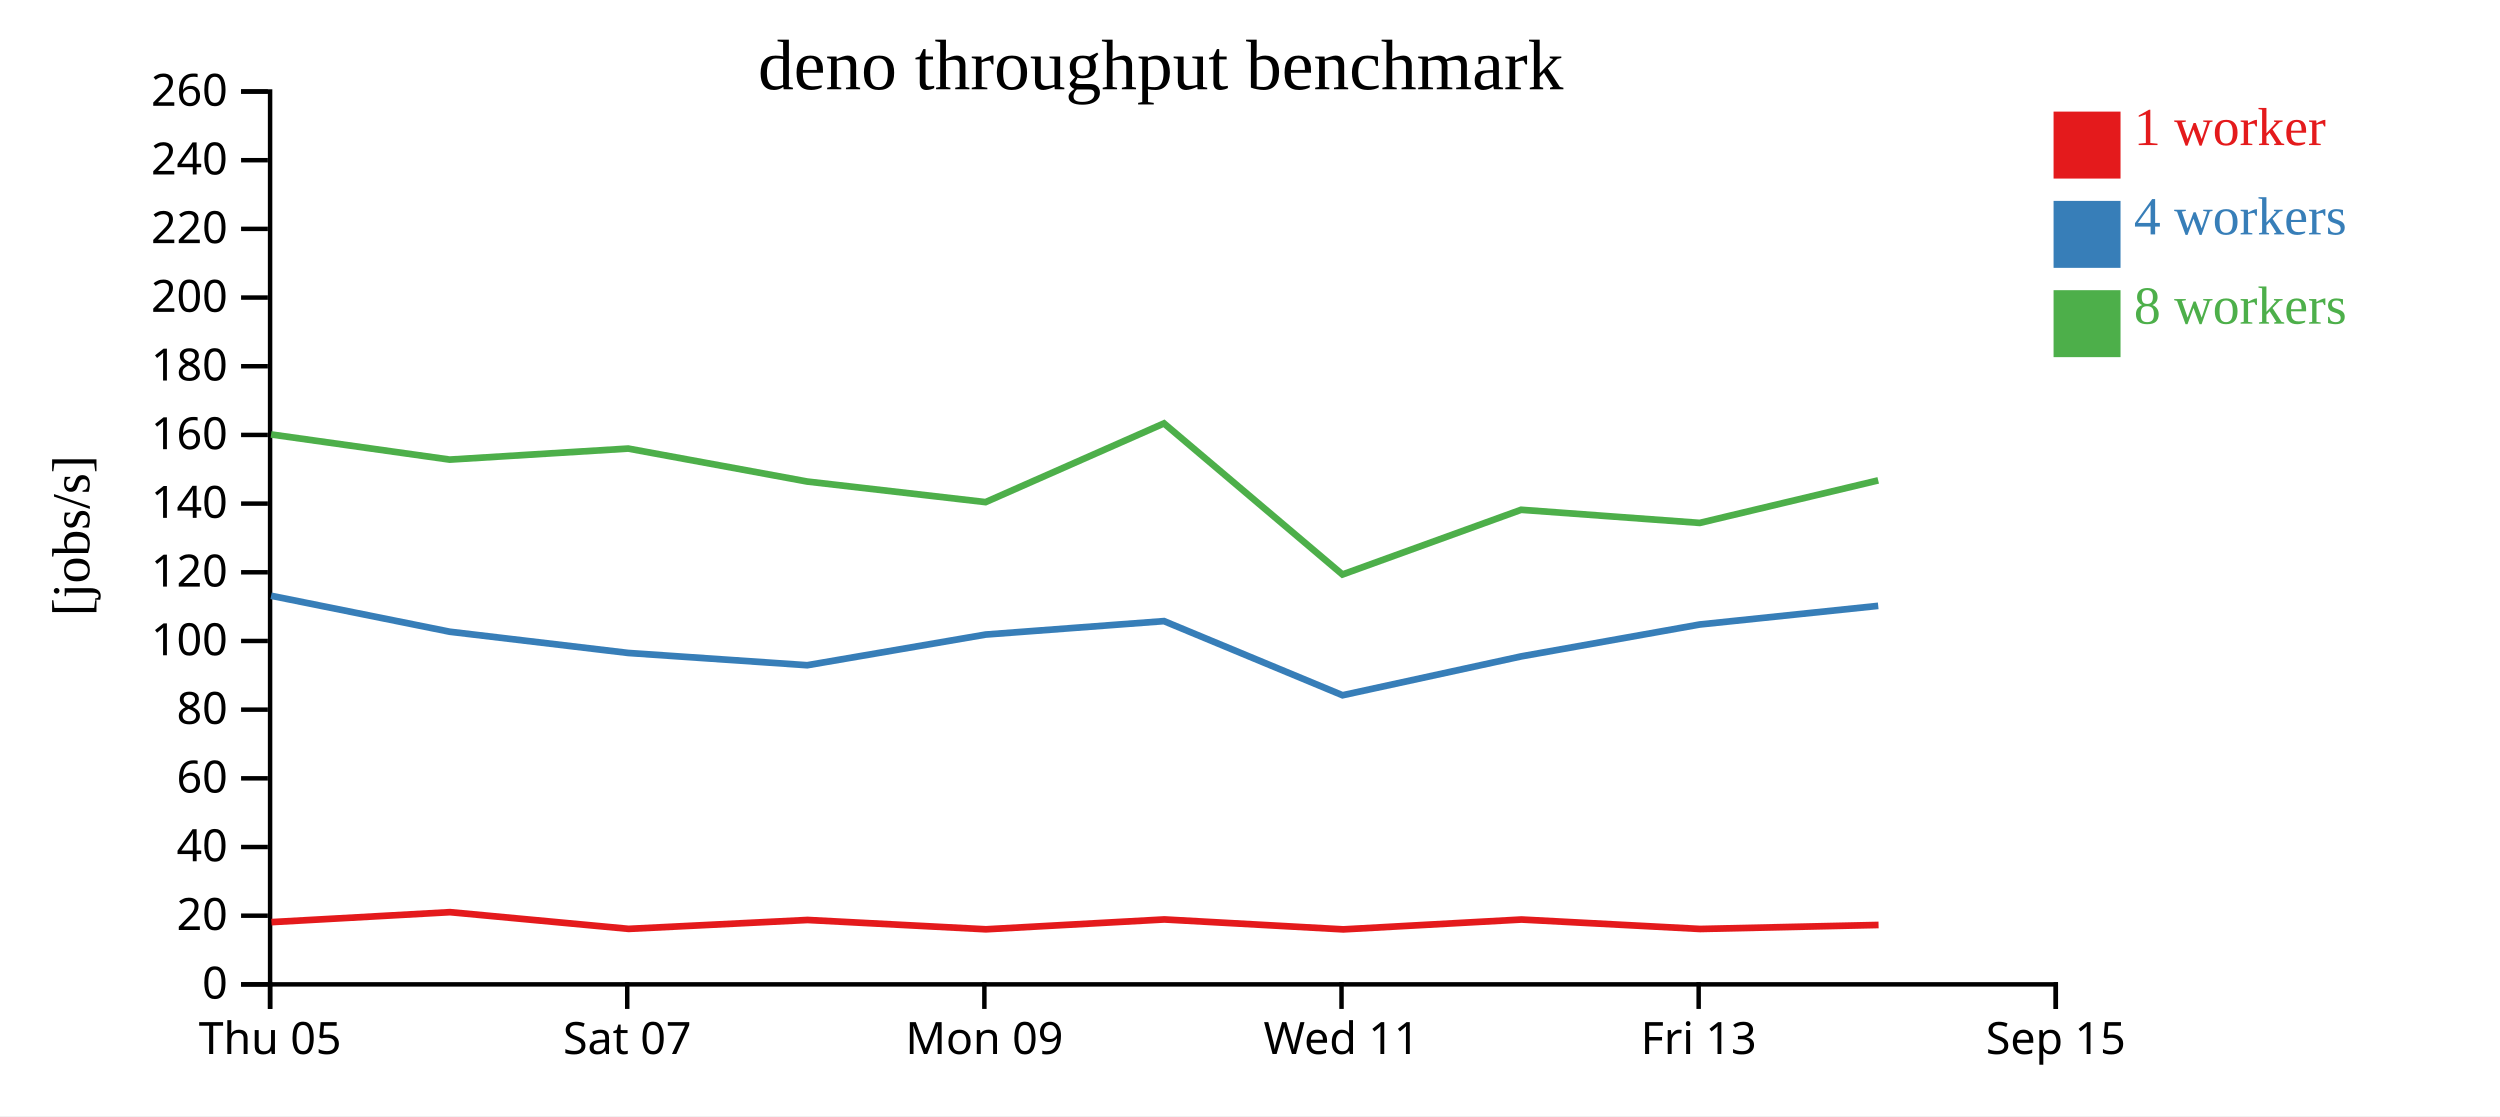
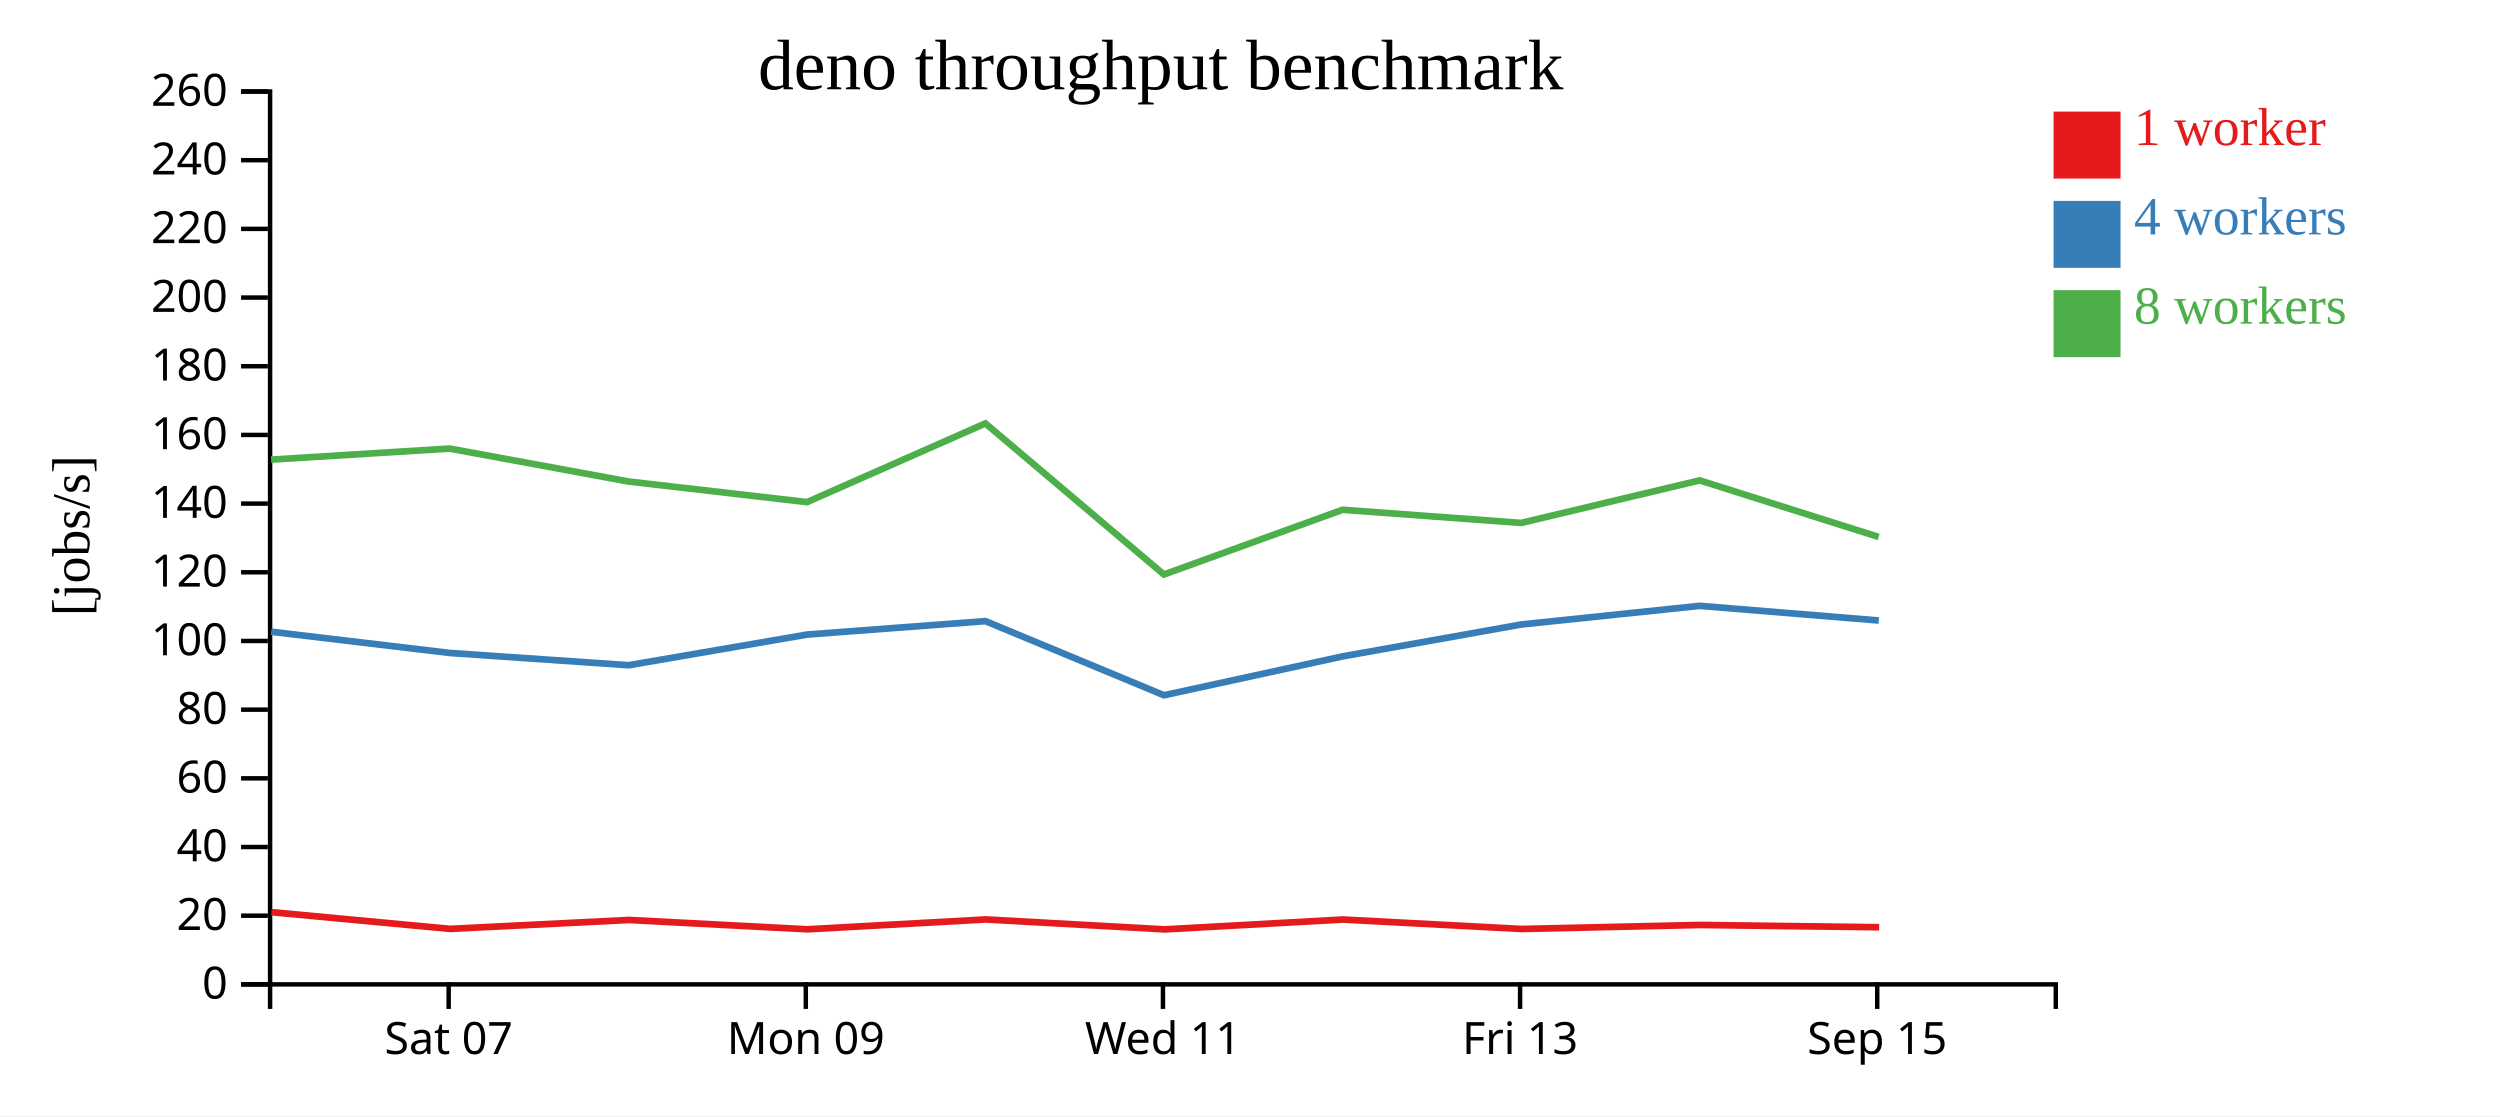
<svg xmlns="http://www.w3.org/2000/svg" width="560" height="250">
  <rect width="100%" height="100%" fill="white" />
  <g transform="translate(60,20)">
    <g transform="translate(0,200)" fill="none" font-size="10" font-family="sans-serif" text-anchor="middle">
      <path class="domain" stroke="currentColor" d="M0.5,6V0.5H400.5V6" />
-       <g class="tick" opacity="1" transform="translate(0.5,0)">
-         <line stroke="currentColor" y2="6" />
-         <text fill="currentColor" y="9" dy="0.71em">Thu 05</text>
-       </g>
-       <g class="tick" opacity="1" transform="translate(80.5,0)">
+       <g class="tick" opacity="1" transform="translate(40.5,0)">
        <line stroke="currentColor" y2="6" />
        <text fill="currentColor" y="9" dy="0.71em">Sat 07</text>
      </g>
-       <g class="tick" opacity="1" transform="translate(160.5,0)">
+       <g class="tick" opacity="1" transform="translate(120.5,0)">
        <line stroke="currentColor" y2="6" />
        <text fill="currentColor" y="9" dy="0.71em">Mon 09</text>
      </g>
-       <g class="tick" opacity="1" transform="translate(240.5,0)">
+       <g class="tick" opacity="1" transform="translate(200.5,0)">
        <line stroke="currentColor" y2="6" />
        <text fill="currentColor" y="9" dy="0.71em">Wed 11</text>
      </g>
-       <g class="tick" opacity="1" transform="translate(320.5,0)">
+       <g class="tick" opacity="1" transform="translate(280.5,0)">
        <line stroke="currentColor" y2="6" />
        <text fill="currentColor" y="9" dy="0.71em">Fri 13</text>
      </g>
-       <g class="tick" opacity="1" transform="translate(400.5,0)">
+       <g class="tick" opacity="1" transform="translate(360.5,0)">
        <line stroke="currentColor" y2="6" />
        <text fill="currentColor" y="9" dy="0.71em">Sep 15</text>
      </g>
    </g>
    <g fill="none" font-size="10" font-family="sans-serif" text-anchor="end">
      <path class="domain" stroke="currentColor" d="M-6,200.5H0.5V0.5H-6" />
      <g class="tick" opacity="1" transform="translate(0,200.5)">
        <line stroke="currentColor" x2="-6" />
        <text fill="currentColor" x="-9" dy="0.32em">0</text>
      </g>
      <g class="tick" opacity="1" transform="translate(0,185.1154)">
        <line stroke="currentColor" x2="-6" />
        <text fill="currentColor" x="-9" dy="0.32em">20</text>
      </g>
      <g class="tick" opacity="1" transform="translate(0,169.7308)">
        <line stroke="currentColor" x2="-6" />
        <text fill="currentColor" x="-9" dy="0.32em">40</text>
      </g>
      <g class="tick" opacity="1" transform="translate(0,154.3462)">
        <line stroke="currentColor" x2="-6" />
        <text fill="currentColor" x="-9" dy="0.32em">60</text>
      </g>
      <g class="tick" opacity="1" transform="translate(0,138.9615)">
        <line stroke="currentColor" x2="-6" />
        <text fill="currentColor" x="-9" dy="0.32em">80</text>
      </g>
      <g class="tick" opacity="1" transform="translate(0,123.5769)">
        <line stroke="currentColor" x2="-6" />
        <text fill="currentColor" x="-9" dy="0.32em">100</text>
      </g>
      <g class="tick" opacity="1" transform="translate(0,108.1923)">
        <line stroke="currentColor" x2="-6" />
        <text fill="currentColor" x="-9" dy="0.32em">120</text>
      </g>
      <g class="tick" opacity="1" transform="translate(0,92.80769)">
        <line stroke="currentColor" x2="-6" />
        <text fill="currentColor" x="-9" dy="0.32em">140</text>
      </g>
      <g class="tick" opacity="1" transform="translate(0,77.42308)">
        <line stroke="currentColor" x2="-6" />
        <text fill="currentColor" x="-9" dy="0.32em">160</text>
      </g>
      <g class="tick" opacity="1" transform="translate(0,62.03846)">
        <line stroke="currentColor" x2="-6" />
        <text fill="currentColor" x="-9" dy="0.32em">180</text>
      </g>
      <g class="tick" opacity="1" transform="translate(0,46.65385)">
        <line stroke="currentColor" x2="-6" />
        <text fill="currentColor" x="-9" dy="0.32em">200</text>
      </g>
      <g class="tick" opacity="1" transform="translate(0,31.26923)">
        <line stroke="currentColor" x2="-6" />
        <text fill="currentColor" x="-9" dy="0.32em">220</text>
      </g>
      <g class="tick" opacity="1" transform="translate(0,15.88462)">
        <line stroke="currentColor" x2="-6" />
        <text fill="currentColor" x="-9" dy="0.32em">240</text>
      </g>
      <g class="tick" opacity="1" transform="translate(0,0.5)">
        <line stroke="currentColor" x2="-6" />
        <text fill="currentColor" x="-9" dy="0.32em">260</text>
      </g>
    </g>
    <text text-anchor="middle" style="font-size: 12px" transform="rotate(-90)" y="-40" x="-100">[jobs/s]</text>
    <text text-anchor="middle" style="font-size: 16px" y="0" x="200">deno throughput benchmark</text>
-     <path class="line" fill="none" stroke="#e41a1c" stroke-width="1.5" d="M0.81,186.558L40.799,184.325L80.821,188.068L120.887,186.073L160.846,188.163L200.81,185.957L240.896,188.181L280.809,185.975L320.822,188.09L360.799,187.191" />
-     <path class="line" fill="none" stroke="#377eb8" stroke-width="1.5" d="M0.729,113.453L40.732,121.507L80.715,126.262L120.815,129.012L160.774,122.143L200.735,119.13L240.73,135.737L280.739,127.032L320.739,119.888L360.722,115.71" />
-     <path class="line" fill="none" stroke="#4daf4a" stroke-width="1.5" d="M0.724,77.316L40.726,82.953L80.71,80.48L120.83,87.867L160.767,92.475L200.73,74.84L240.708,108.686L280.732,94.191L320.734,97.134L360.719,87.605" />
+     <path class="line" fill="none" stroke="#e41a1c" stroke-width="1.5" d="M0.799,184.325L40.821,188.068L80.887,186.073L120.846,188.163L160.81,185.957L200.896,188.181L240.809,185.975L280.822,188.09L320.799,187.191L360.927,187.701" />
+     <path class="line" fill="none" stroke="#377eb8" stroke-width="1.5" d="M0.732,121.507L40.715,126.262L80.815,129.012L120.774,122.143L160.735,119.13L200.73,135.737L240.739,127.032L280.739,119.888L320.722,115.71L360.852,118.994" />
+     <path class="line" fill="none" stroke="#4daf4a" stroke-width="1.5" d="M0.726,82.953L40.71,80.48L80.83,87.867L120.767,92.475L160.73,74.84L200.708,108.686L240.732,94.191L280.734,97.134L320.719,87.605L360.823,100.281" />
    <rect class="dot" x="400" y="5" width="15" height="15" style="fill: #e41a1c;" />
    <rect class="dot" x="400" y="25" width="15" height="15" style="fill: #377eb8;" />
    <rect class="dot" x="400" y="45" width="15" height="15" style="fill: #4daf4a;" />
    <text class="label" x="418" y="12.5" style="fill: #e41a1c; alignment-baseline: middle;" text-anchor="left">1 worker</text>
    <text class="label" x="418" y="32.5" style="fill: #377eb8; alignment-baseline: middle;" text-anchor="left">4 workers</text>
    <text class="label" x="418" y="52.5" style="fill: #4daf4a; alignment-baseline: middle;" text-anchor="left">8 workers</text>
  </g>
</svg>
